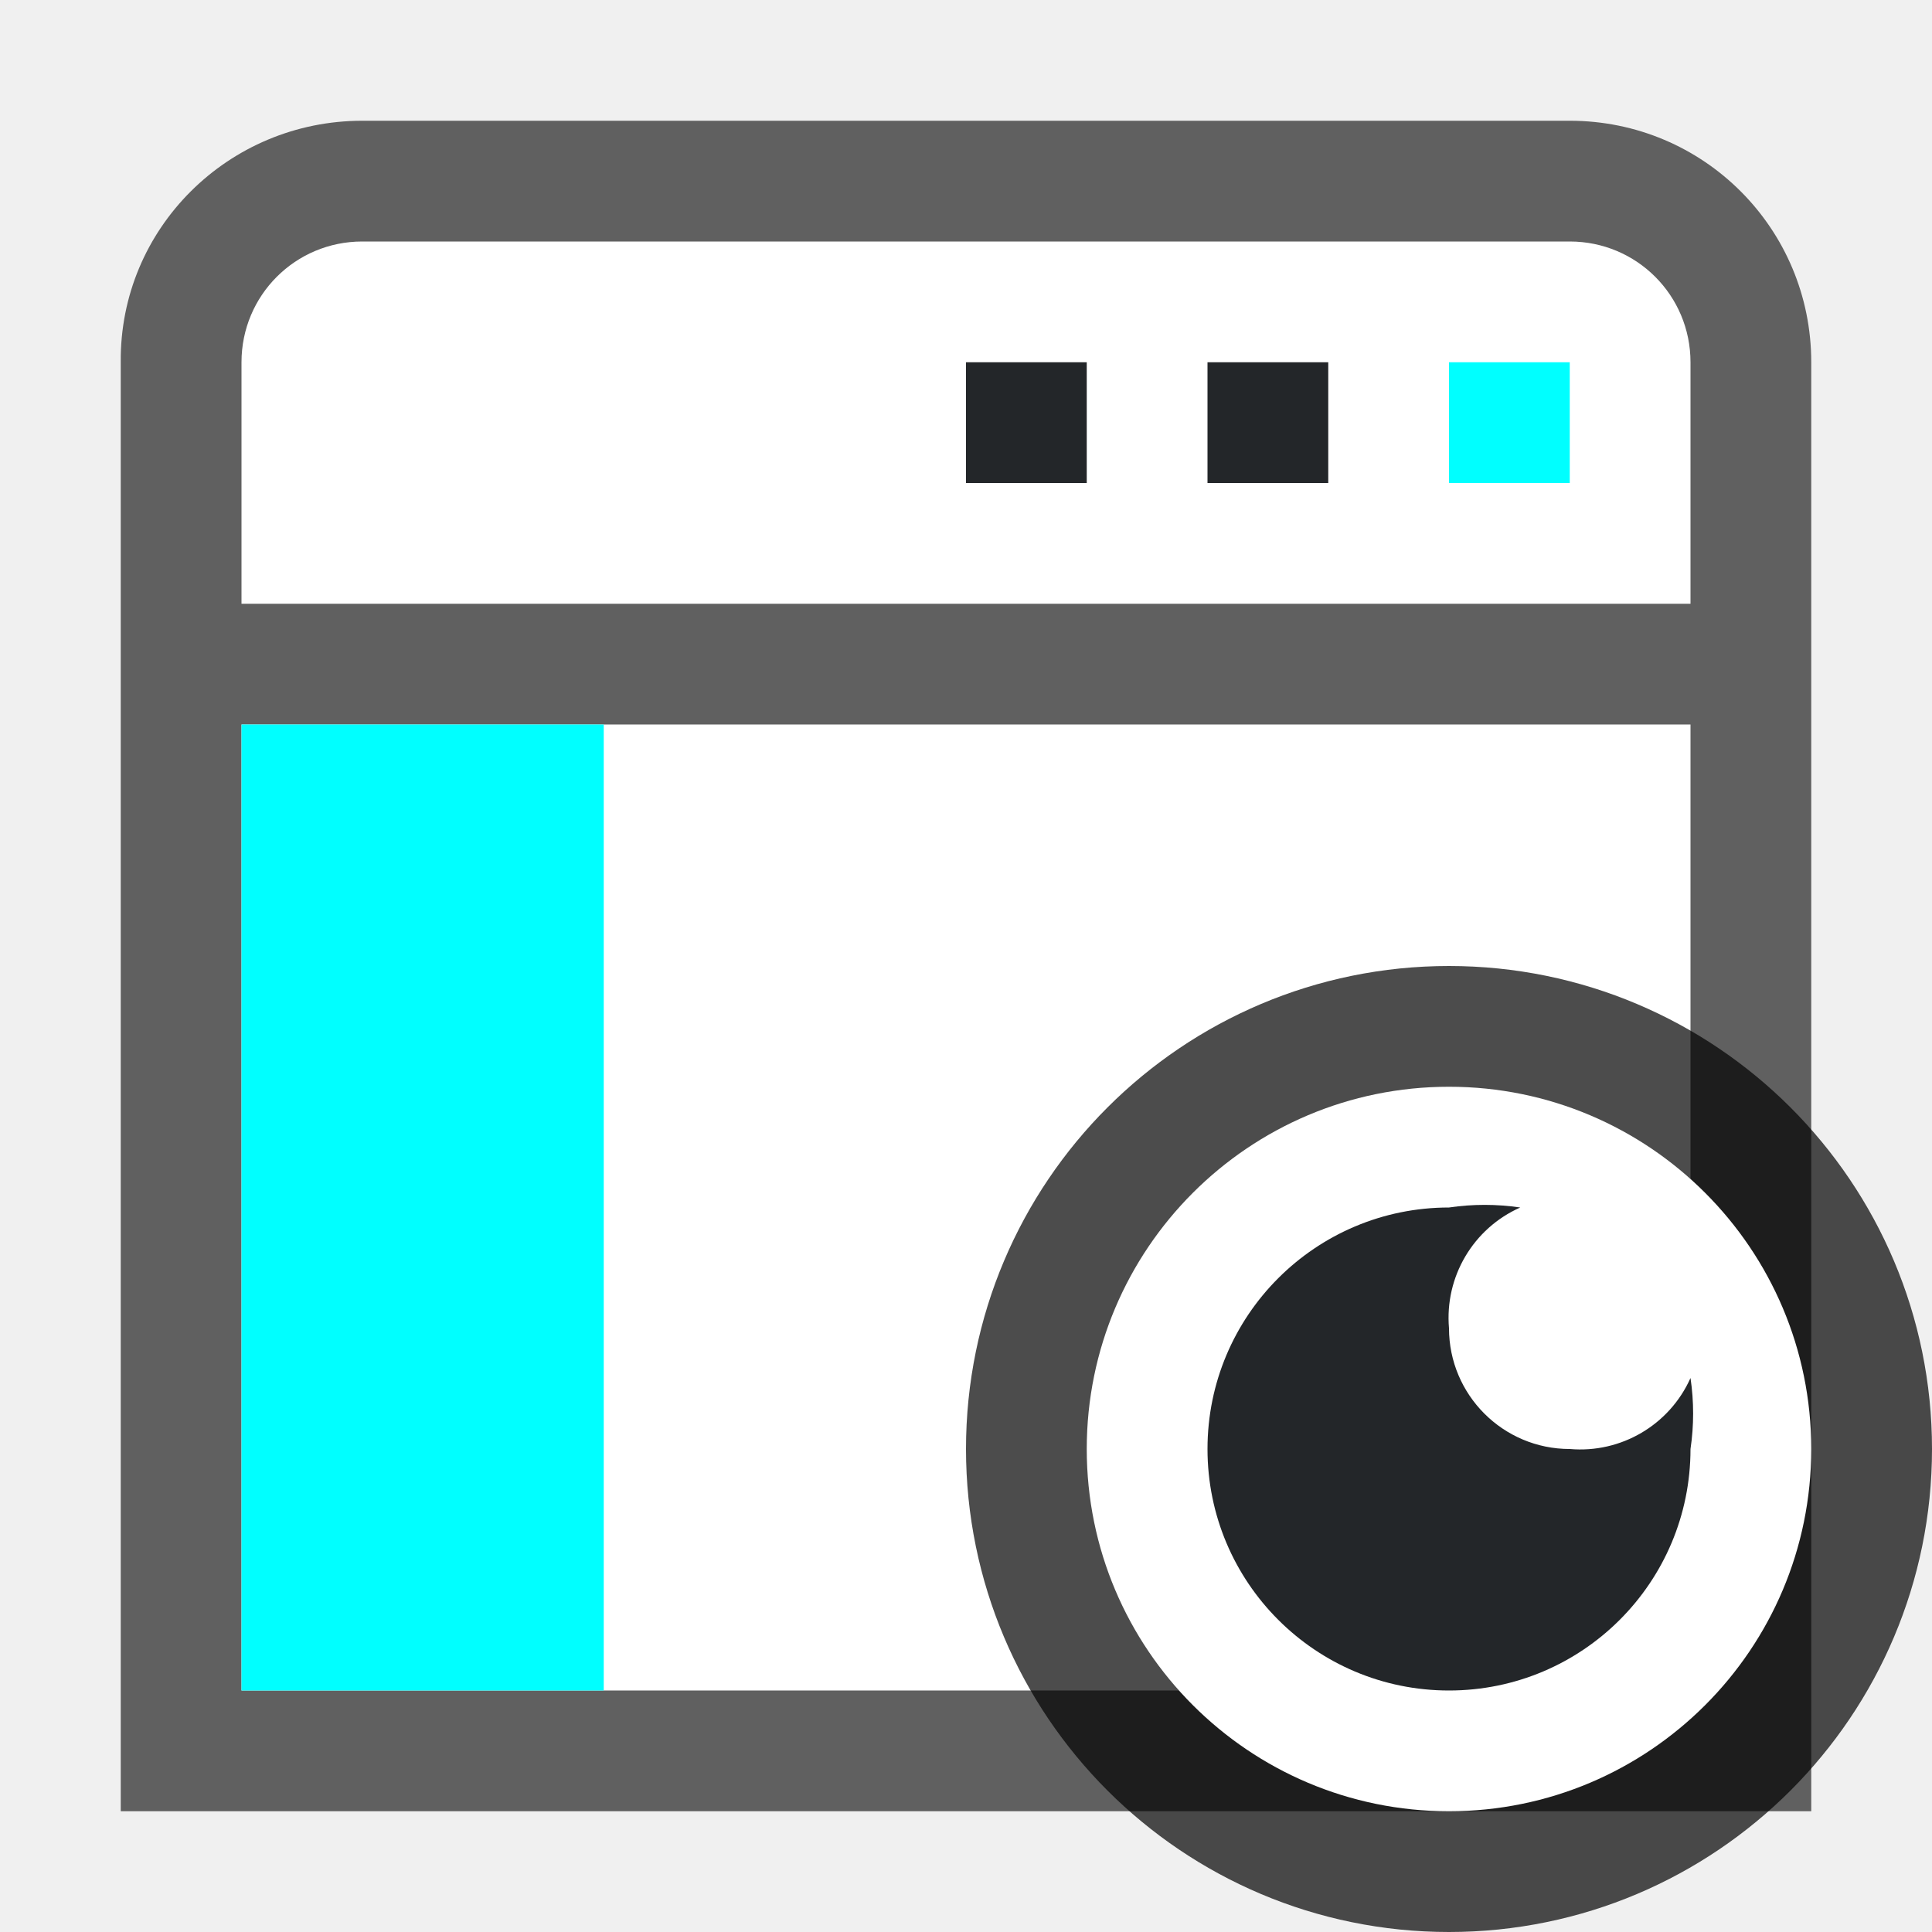
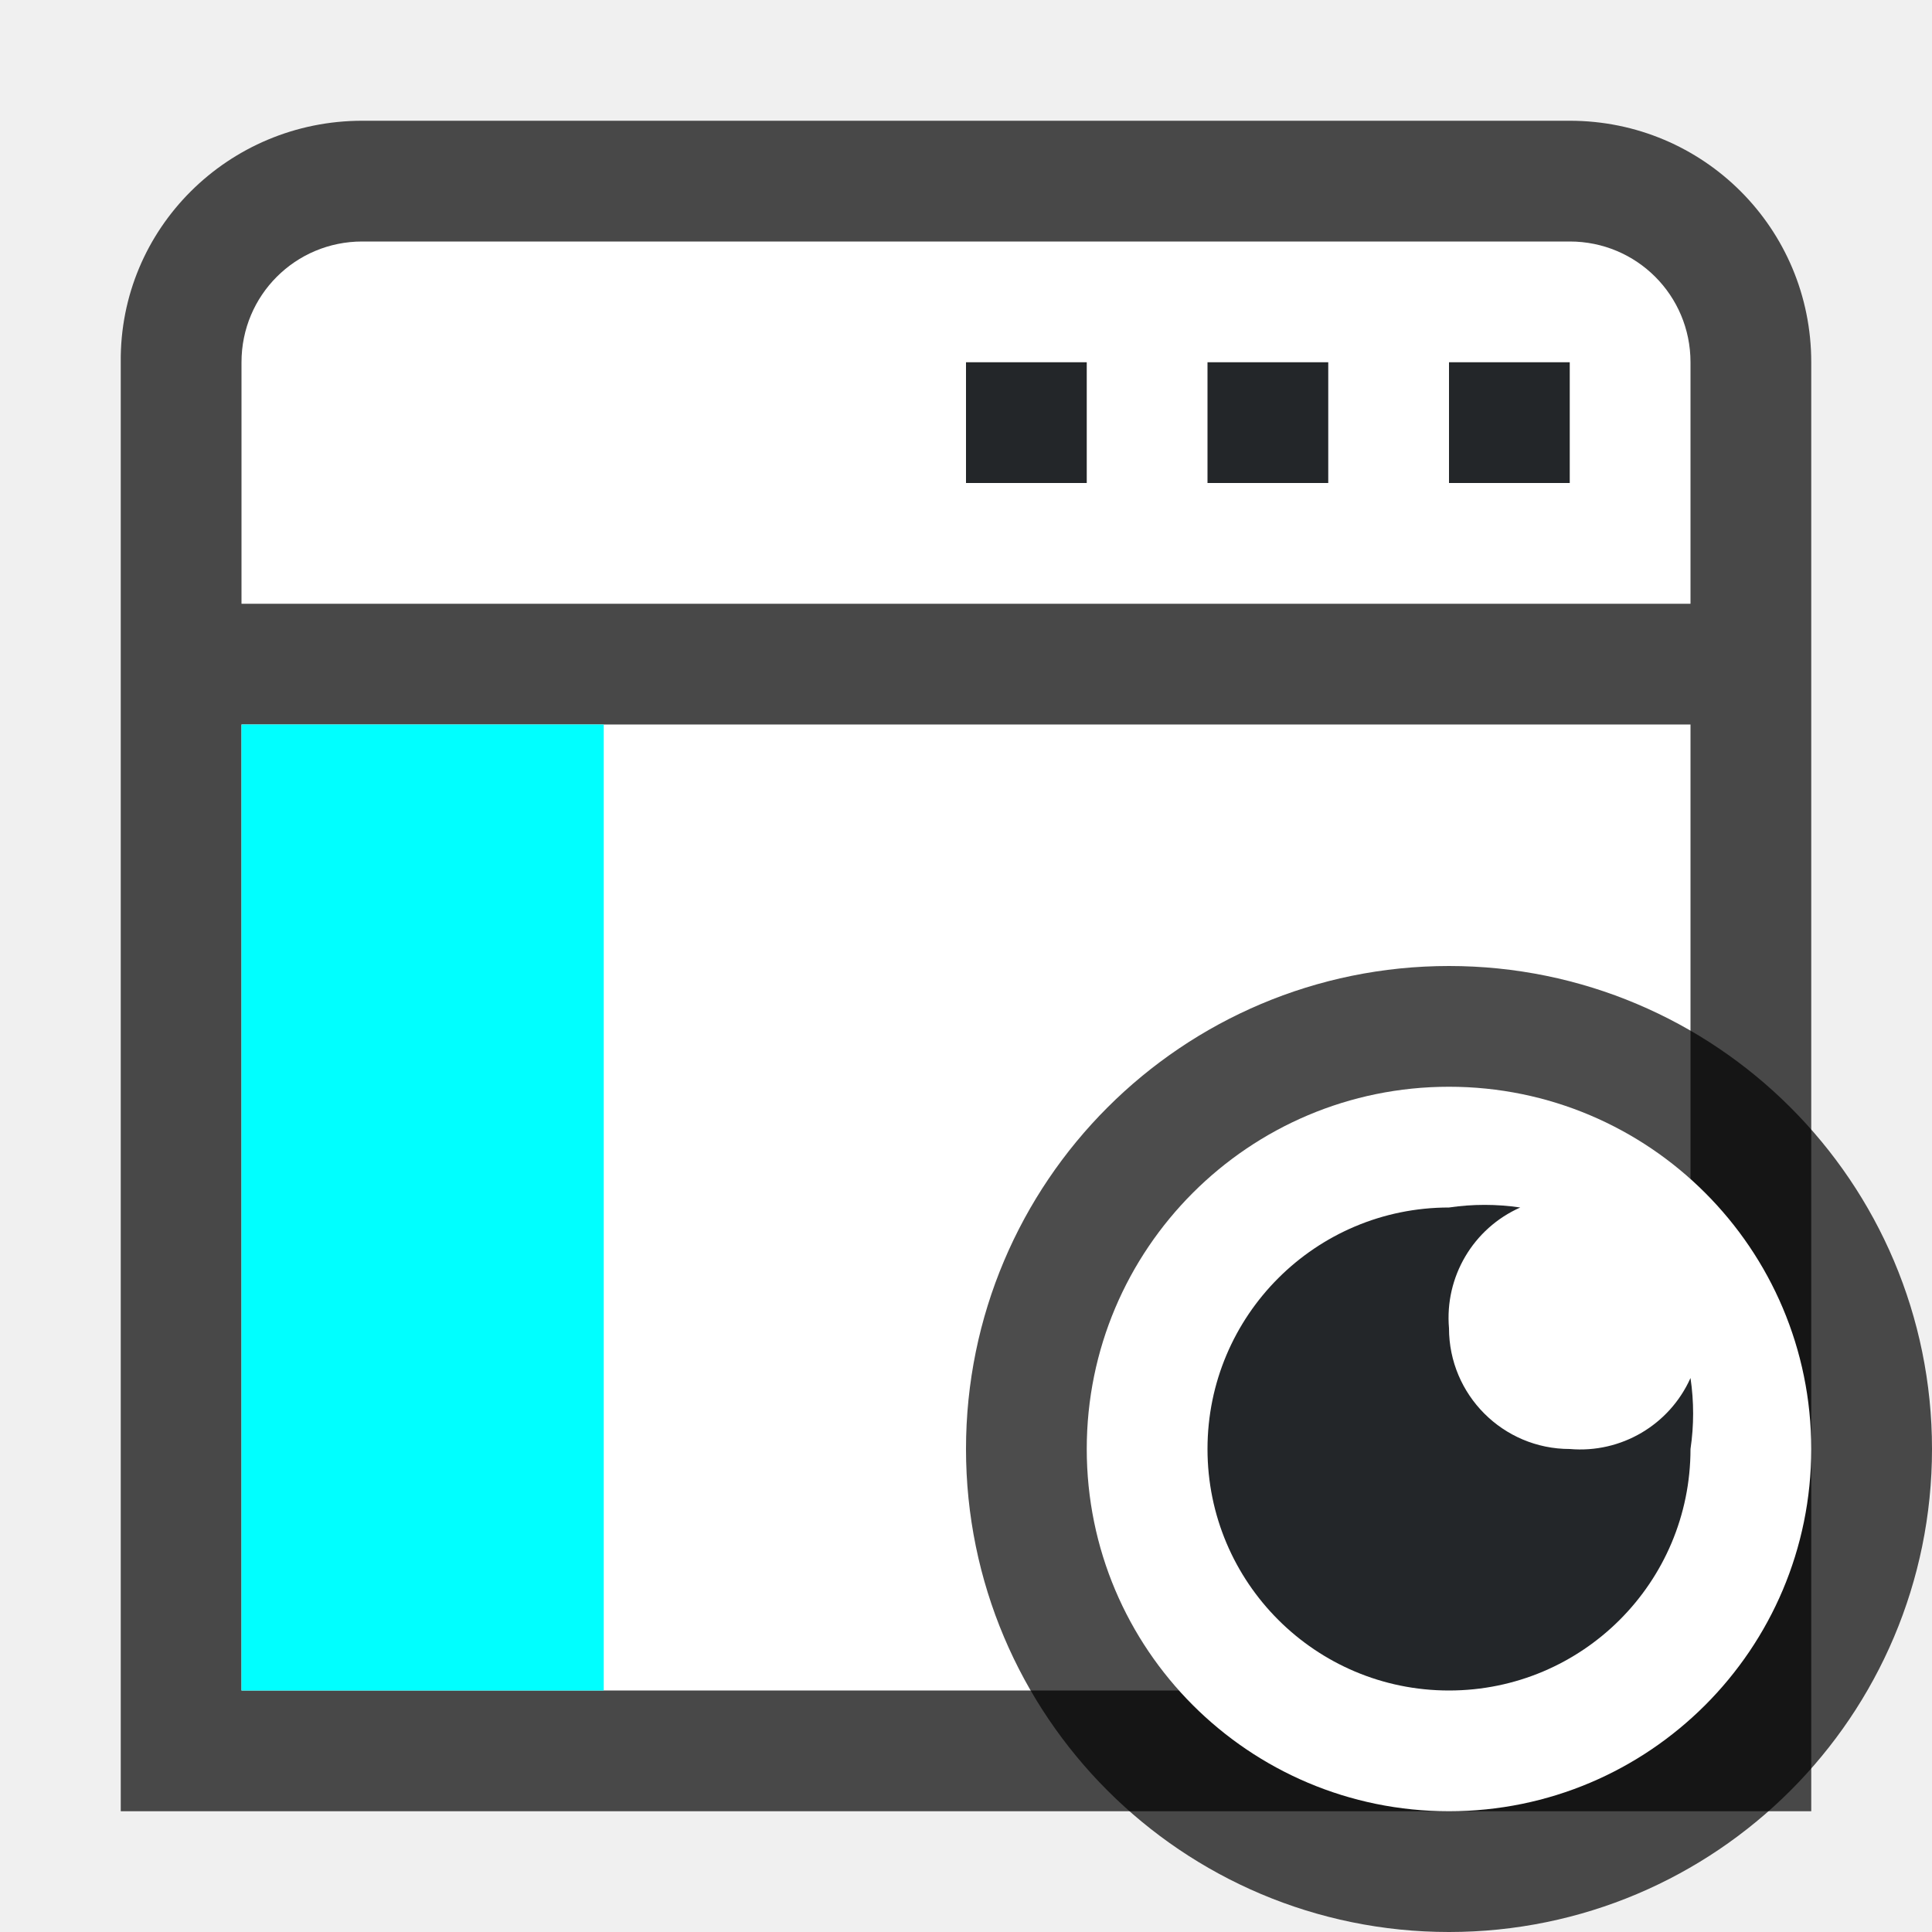
<svg xmlns="http://www.w3.org/2000/svg" viewBox="0 0 16 16" version="1.1" id="svg4">
  <defs id="defs8" />
-   <path id="rect847" style="opacity:0.6;fill:#000000;fill-opacity:1;fill-rule:evenodd;stroke-width:0.75;stroke-linecap:square;stroke-linejoin:round" d="m 3,1 c -1.108,0 -2.011,0.892 -2,2 V 15 H 15 V 3 c 0,-1.108 -0.892,-2 -2,-2 z" />
+   <path id="rect847" style="opacity:0.7;fill:#000000;fill-opacity:1;fill-rule:evenodd;stroke-width:0.75;stroke-linecap:square;stroke-linejoin:round" d="m 3,1 c -1.108,0 -2.011,0.892 -2,2 V 15 H 15 V 3 c 0,-1.108 -0.892,-2 -2,-2 z" />
  <path id="rect864" style="fill:#ffffff;fill-opacity:1;fill-rule:evenodd;stroke:none;stroke-width:0.75;stroke-linecap:square;stroke-linejoin:round;stroke-opacity:1" d="M 2,6 H 14 v 8 H 2 Z" />
  <path id="rect866" style="fill:#ffffff;fill-opacity:1;fill-rule:evenodd;stroke:none;stroke-width:0.75;stroke-linecap:square;stroke-linejoin:round;stroke-opacity:1" d="m 3,2 c -0.554,0 -1,0.446 -1,1 V 5 H 14 V 3 c 0,-0.554 -0.446,-1 -1,-1 z" />
  <path id="rect876" style="fill:#00ffff;fill-opacity:1;fill-rule:evenodd;stroke:none;stroke-width:0.75;stroke-linecap:square;stroke-linejoin:round;stroke-opacity:1" d="m 5,6 v 8 H 2 V 6 Z" />
-   <path id="rect878" style="fill:#00ffff;fill-opacity:1;fill-rule:evenodd;stroke:none;stroke-width:0.75;stroke-linecap:square;stroke-linejoin:round;stroke-opacity:1" d="m 12,3 h 1 v 1 h -1 z" />
+   <path id="rect878" style="fill:#232629;fill-opacity:1.0;fill-rule:evenodd;stroke:none;stroke-width:0.75;stroke-linecap:square;stroke-linejoin:round;stroke-opacity:1" d="m 12,3 h 1 v 1 h -1 z" />
  <path id="rect880" style="fill:#232629;fill-opacity:1;fill-rule:evenodd;stroke:none;stroke-width:0.75;stroke-linecap:square;stroke-linejoin:round;stroke-opacity:1" d="m 10,3 h 1 v 1 h -1 z" />
  <path id="rect882" style="fill:#232629;fill-opacity:1;fill-rule:evenodd;stroke:none;stroke-width:0.75;stroke-linecap:square;stroke-linejoin:round;stroke-opacity:1" d="m 8,3 h 1 v 1 h -1 z" />
  <circle style="opacity:0.7;fill:#000000;fill-opacity:1;fill-rule:evenodd;stroke:#000000;stroke-width:2;stroke-linecap:butt;stroke-linejoin:round;stroke-miterlimit:4;stroke-dasharray:none;stroke-opacity:1" id="path831" cx="12" cy="12" r="3" />
  <circle r="3" cy="12" cx="12" id="circle833" style="opacity:1;fill:#ffffff;fill-opacity:1;fill-rule:evenodd;stroke:none;stroke-width:2;stroke-linecap:butt;stroke-linejoin:round;stroke-miterlimit:4;stroke-dasharray:none;stroke-opacity:1" />
  <path d="m 12,10 c -1.105,0 -2,0.895 -2,2 0,1.105 0.895,2 2,2 1.105,0 2,-0.895 2,-2 0.029,-0.195 0.029,-0.393 0,-0.588 -0.174,0.389 -0.575,0.625 -1,0.588 -0.552,0 -1,-0.448 -1,-1 -0.037,-0.425 0.2,-0.827 0.59,-1 -0.196,-0.029 -0.394,-0.029 -0.59,0 z" id="path2-3" style="fill:#232629" />
</svg>
